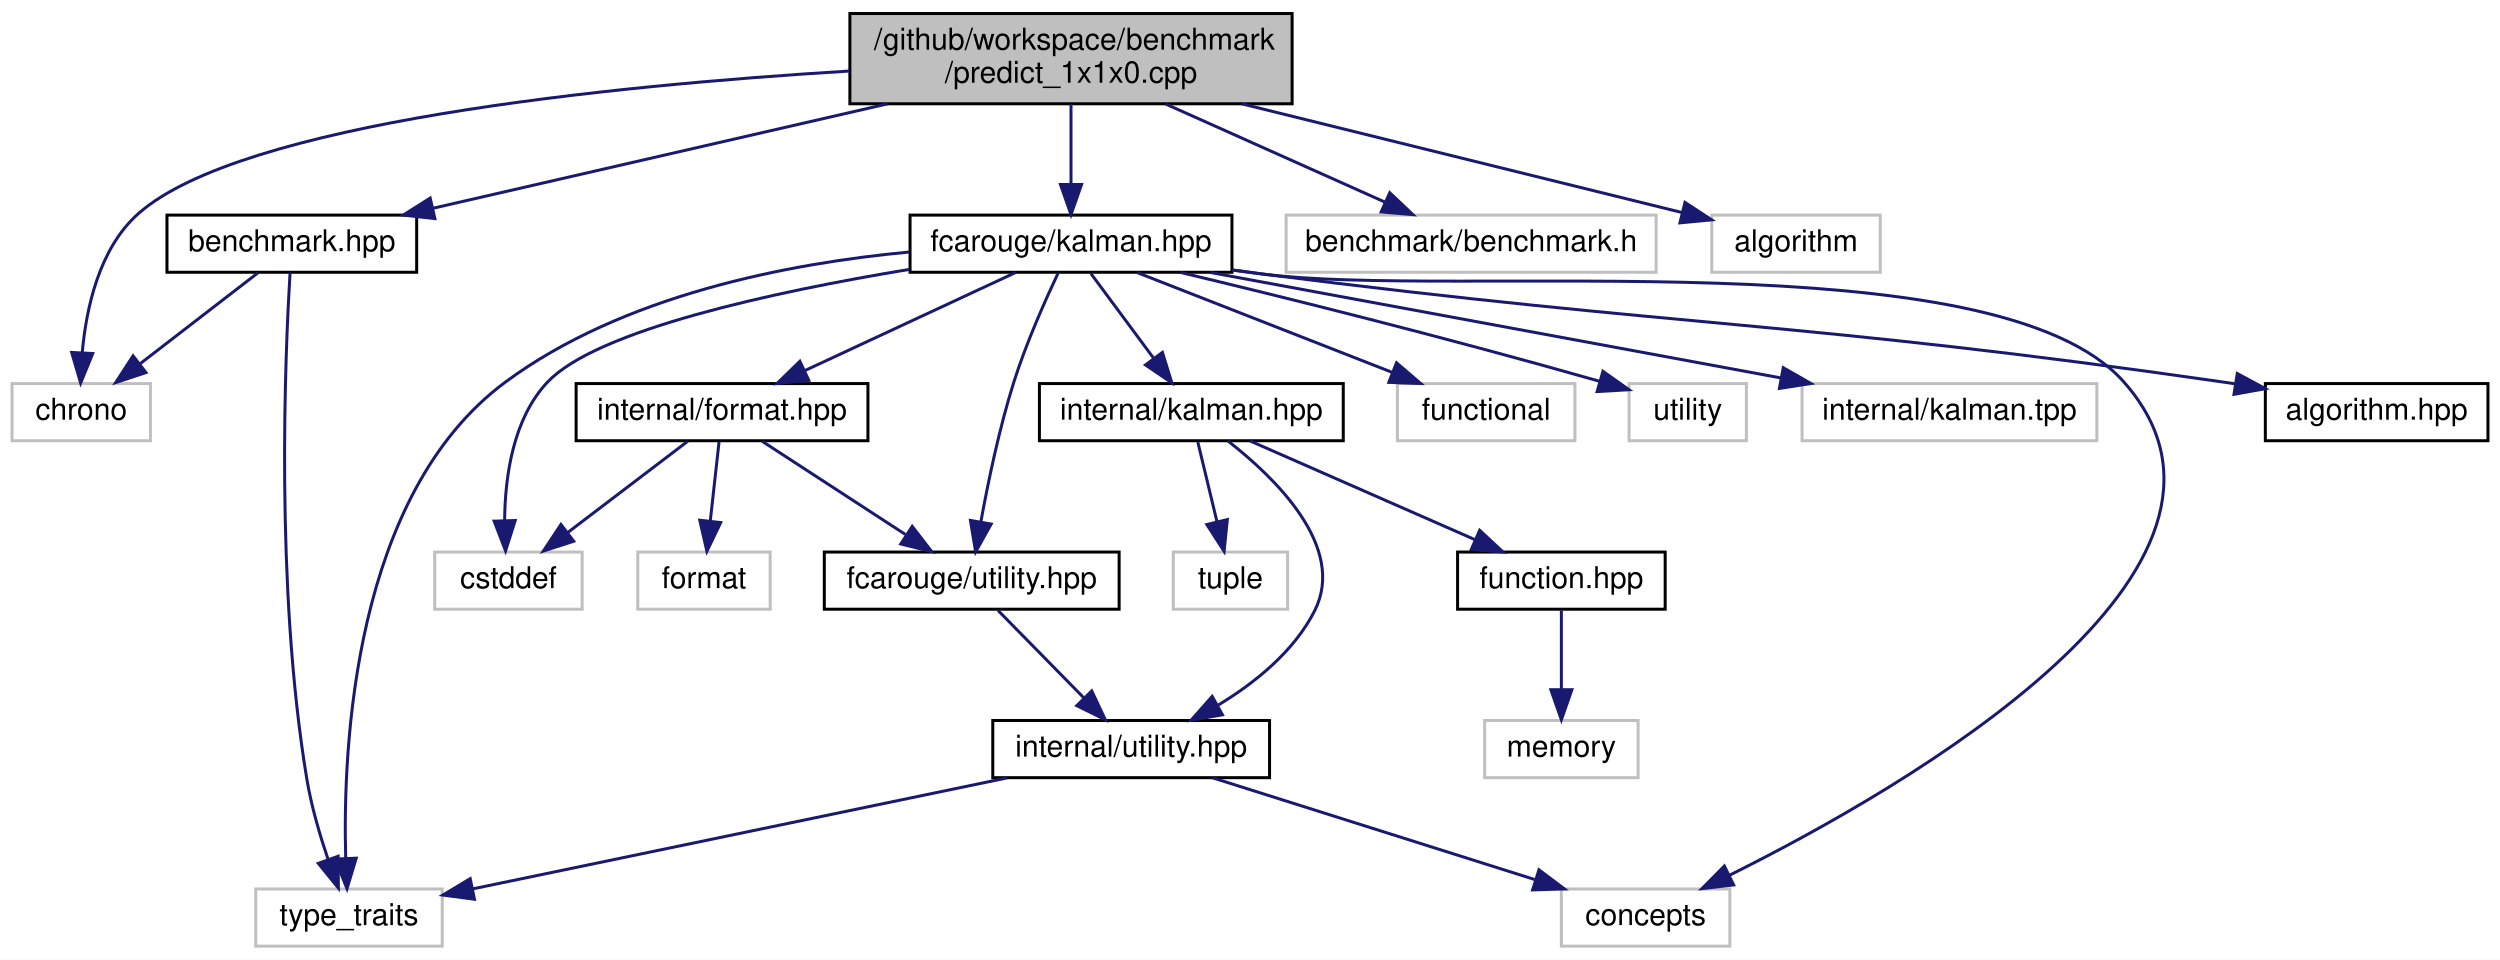
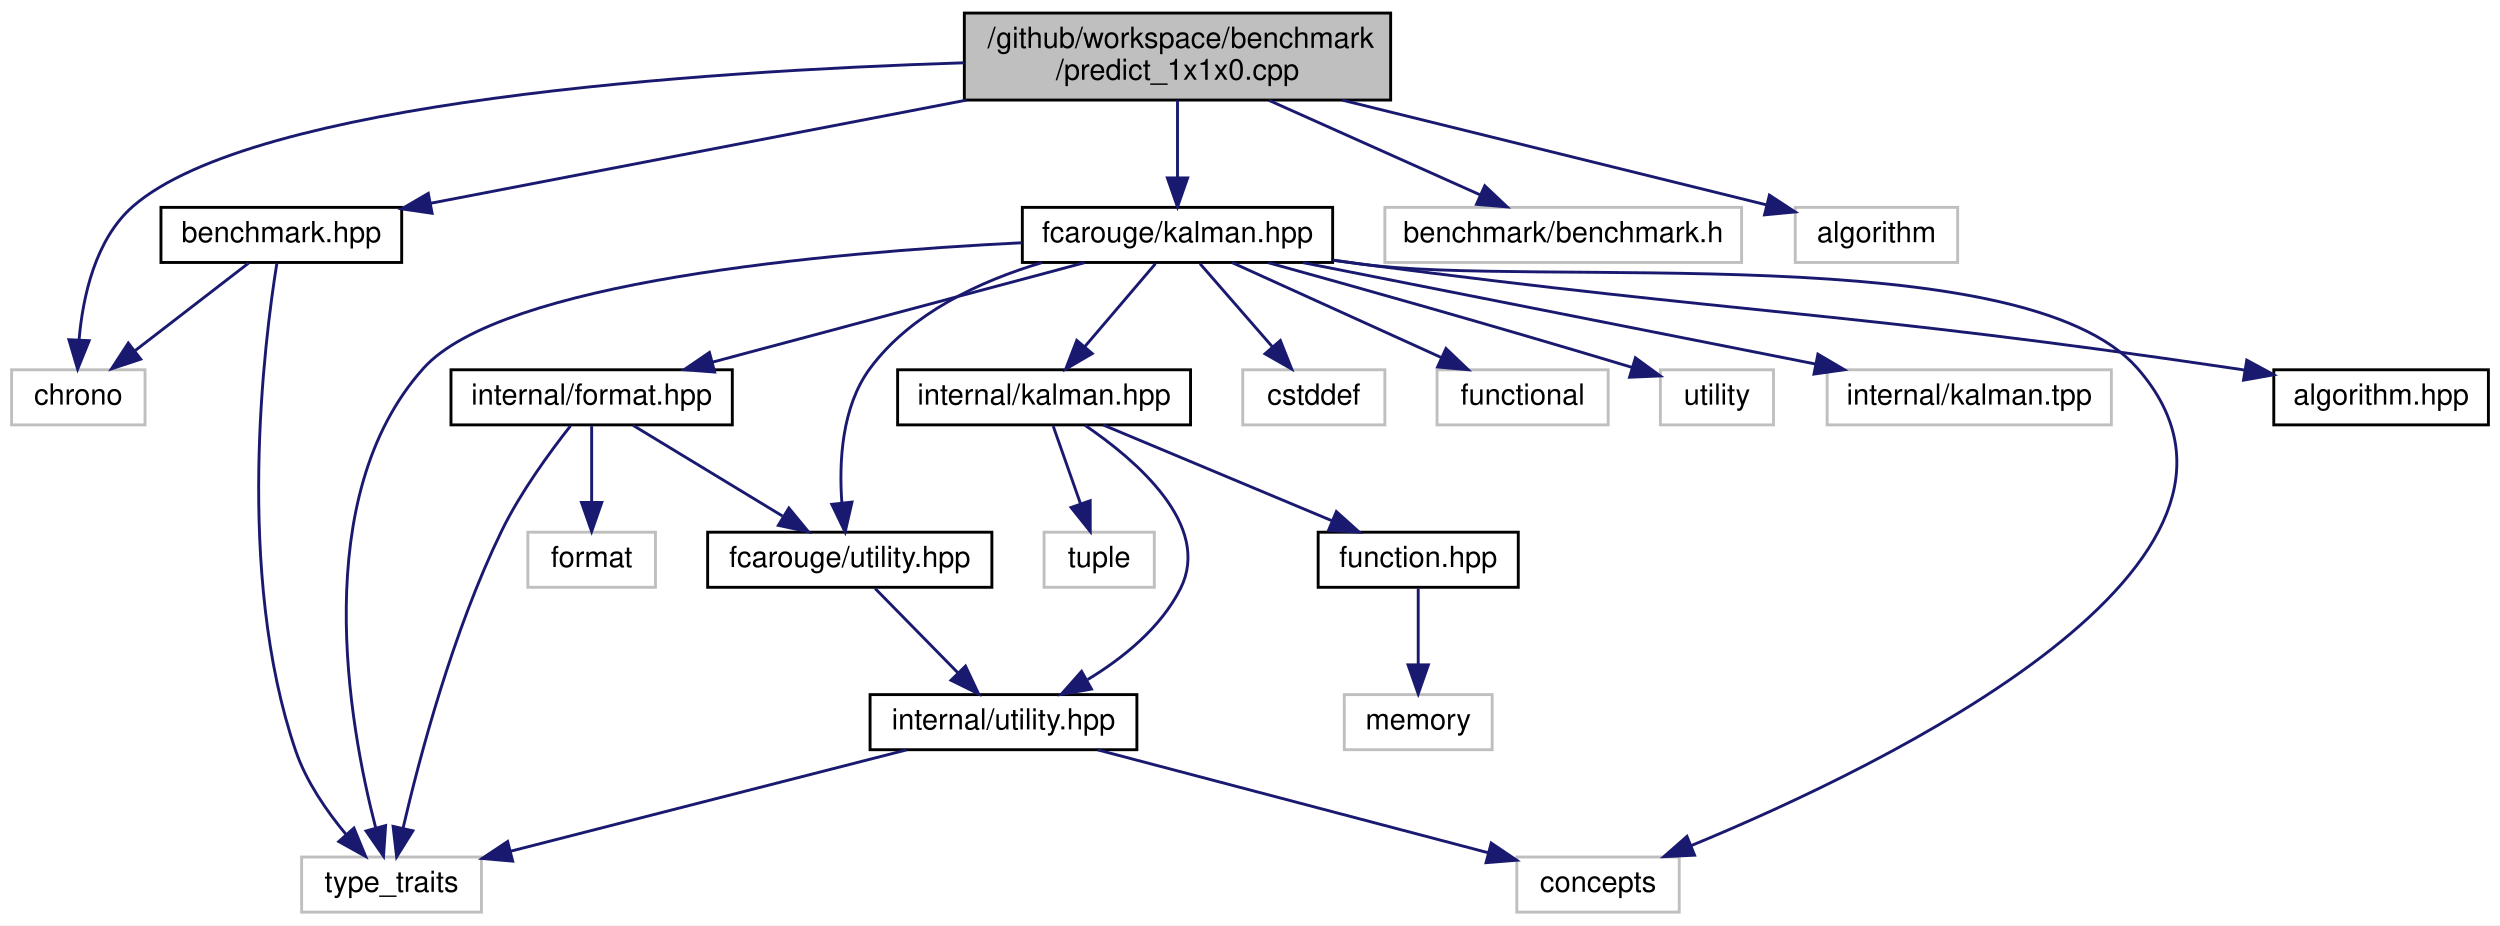
- <svg xmlns="http://www.w3.org/2000/svg" xmlns:xlink="http://www.w3.org/1999/xlink" width="831pt" height="319pt" viewBox="0.00 0.00 831.00 319.00">
+ <svg xmlns="http://www.w3.org/2000/svg" xmlns:xlink="http://www.w3.org/1999/xlink" width="862pt" height="319pt" viewBox="0.00 0.00 862.00 319.00">
  <g id="graph0" class="graph" transform="scale(1 1) rotate(0) translate(4 315)">
-     <polygon fill="white" stroke="transparent" points="-4,4 -4,-315 827,-315 827,4 -4,4" />
+     <polygon fill="white" stroke="transparent" points="-4,4 -4,-315 858,-315 858,4 -4,4" />
    <g id="node1" class="node">
      <g id="a_node1">
        <a xlink:title=" ">
-           <polygon fill="#bfbfbf" stroke="black" points="278.5,-280.5 278.5,-310.5 425.5,-310.5 425.5,-280.5 278.5,-280.5" />
-           <text text-anchor="start" x="286.5" y="-298.5" font-family="Helvetica,sans-Serif" font-size="10.00">/github/workspace/benchmark</text>
-           <text text-anchor="middle" x="352" y="-287.5" font-family="Helvetica,sans-Serif" font-size="10.00">/predict_1x1x0.cpp</text>
+           <polygon fill="#bfbfbf" stroke="black" points="328.5,-280.5 328.5,-310.5 475.5,-310.5 475.5,-280.5 328.5,-280.5" />
+           <text text-anchor="start" x="336.5" y="-298.5" font-family="Helvetica,sans-Serif" font-size="10.00">/github/workspace/benchmark</text>
+           <text text-anchor="middle" x="402" y="-287.5" font-family="Helvetica,sans-Serif" font-size="10.00">/predict_1x1x0.cpp</text>
        </a>
      </g>
    </g>
    <g id="node2" class="node">
      <g id="a_node2">
        <a xlink:href="benchmark_8hpp.xhtml" target="_top" xlink:title="Benchmarking support.">
          <polygon fill="white" stroke="black" points="51.5,-224.5 51.5,-243.5 134.5,-243.5 134.5,-224.5 51.5,-224.5" />
          <text text-anchor="middle" x="93" y="-231.5" font-family="Helvetica,sans-Serif" font-size="10.00">benchmark.hpp</text>
        </a>
      </g>
    </g>
    <g id="edge1" class="edge">
-       <path fill="none" stroke="midnightblue" d="M290.95,-280.47C244.7,-269.85 182.12,-255.47 139.8,-245.75" />
-       <polygon fill="midnightblue" stroke="midnightblue" points="140.56,-242.33 130.03,-243.51 138.99,-249.16 140.56,-242.33" />
+       <path fill="none" stroke="midnightblue" d="M329.16,-280.47C272.41,-269.55 195.02,-254.64 144.54,-244.93" />
+       <polygon fill="midnightblue" stroke="midnightblue" points="144.99,-241.45 134.51,-242.99 143.67,-248.32 144.99,-241.45" />
    </g>
    <g id="node3" class="node">
      <g id="a_node3">
        <a xlink:title=" ">
          <polygon fill="white" stroke="#bfbfbf" points="0,-168.5 0,-187.5 46,-187.5 46,-168.5 0,-168.5" />
          <text text-anchor="middle" x="23" y="-175.5" font-family="Helvetica,sans-Serif" font-size="10.00">chrono</text>
        </a>
      </g>
    </g>
    <g id="edge27" class="edge">
-       <path fill="none" stroke="midnightblue" d="M278.38,-291.39C198,-286.5 76.16,-274.2 42,-244 28.94,-232.46 24.64,-212.49 23.33,-197.73" />
-       <polygon fill="midnightblue" stroke="midnightblue" points="26.82,-197.48 22.81,-187.67 19.83,-197.84 26.82,-197.48" />
+       <path fill="none" stroke="midnightblue" d="M328.44,-293.35C235.79,-290.39 83.66,-280.01 42,-244 28.82,-232.6 24.53,-212.61 23.26,-197.8" />
+       <polygon fill="midnightblue" stroke="midnightblue" points="26.75,-197.53 22.77,-187.71 19.76,-197.87 26.75,-197.53" />
    </g>
    <g id="node5" class="node">
      <g id="a_node5">
        <a xlink:href="kalman_8hpp.xhtml" target="_top" xlink:title="The Kalman filter class and library top-level header.">
-           <polygon fill="white" stroke="black" points="298.5,-224.5 298.5,-243.5 405.5,-243.5 405.5,-224.5 298.5,-224.5" />
-           <text text-anchor="middle" x="352" y="-231.5" font-family="Helvetica,sans-Serif" font-size="10.00">fcarouge/kalman.hpp</text>
+           <polygon fill="white" stroke="black" points="348.5,-224.5 348.5,-243.5 455.5,-243.5 455.5,-224.5 348.5,-224.5" />
+           <text text-anchor="middle" x="402" y="-231.5" font-family="Helvetica,sans-Serif" font-size="10.00">fcarouge/kalman.hpp</text>
        </a>
      </g>
    </g>
    <g id="edge4" class="edge">
-       <path fill="none" stroke="midnightblue" d="M352,-280.4C352,-272.47 352,-262.46 352,-253.86" />
-       <polygon fill="midnightblue" stroke="midnightblue" points="355.5,-253.66 352,-243.66 348.5,-253.66 355.5,-253.66" />
+       <path fill="none" stroke="midnightblue" d="M402,-280.4C402,-272.47 402,-262.46 402,-253.86" />
+       <polygon fill="midnightblue" stroke="midnightblue" points="405.5,-253.66 402,-243.66 398.5,-253.66 405.5,-253.66" />
    </g>
    <g id="node20" class="node">
      <g id="a_node20">
        <a xlink:title=" ">
-           <polygon fill="white" stroke="#bfbfbf" points="423.5,-224.5 423.5,-243.5 546.5,-243.5 546.5,-224.5 423.5,-224.5" />
-           <text text-anchor="middle" x="485" y="-231.5" font-family="Helvetica,sans-Serif" font-size="10.00">benchmark/benchmark.h</text>
+           <polygon fill="white" stroke="#bfbfbf" points="473.5,-224.5 473.5,-243.5 596.5,-243.5 596.5,-224.5 473.5,-224.5" />
+           <text text-anchor="middle" x="535" y="-231.5" font-family="Helvetica,sans-Serif" font-size="10.00">benchmark/benchmark.h</text>
        </a>
      </g>
    </g>
    <g id="edge25" class="edge">
-       <path fill="none" stroke="midnightblue" d="M383.52,-280.4C405.64,-270.51 434.97,-257.38 456.41,-247.79" />
-       <polygon fill="midnightblue" stroke="midnightblue" points="457.95,-250.94 465.65,-243.66 455.09,-244.55 457.95,-250.94" />
+       <path fill="none" stroke="midnightblue" d="M433.52,-280.4C455.64,-270.51 484.97,-257.38 506.41,-247.79" />
+       <polygon fill="midnightblue" stroke="midnightblue" points="507.95,-250.94 515.65,-243.66 505.09,-244.55 507.95,-250.94" />
    </g>
    <g id="node21" class="node">
      <g id="a_node21">
        <a xlink:title=" ">
-           <polygon fill="white" stroke="#bfbfbf" points="565,-224.5 565,-243.5 621,-243.5 621,-224.5 565,-224.5" />
-           <text text-anchor="middle" x="593" y="-231.5" font-family="Helvetica,sans-Serif" font-size="10.00">algorithm</text>
+           <polygon fill="white" stroke="#bfbfbf" points="615,-224.5 615,-243.5 671,-243.5 671,-224.5 615,-224.5" />
+           <text text-anchor="middle" x="643" y="-231.5" font-family="Helvetica,sans-Serif" font-size="10.00">algorithm</text>
        </a>
      </g>
    </g>
    <g id="edge26" class="edge">
-       <path fill="none" stroke="midnightblue" d="M408.81,-280.47C454,-269.32 515.96,-254.02 555.24,-244.32" />
-       <polygon fill="midnightblue" stroke="midnightblue" points="556.09,-247.72 564.96,-241.92 554.41,-240.92 556.09,-247.72" />
+       <path fill="none" stroke="midnightblue" d="M458.81,-280.47C504,-269.32 565.96,-254.02 605.24,-244.32" />
+       <polygon fill="midnightblue" stroke="midnightblue" points="606.09,-247.72 614.96,-241.92 604.41,-240.92 606.09,-247.72" />
    </g>
    <g id="edge2" class="edge">
      <path fill="none" stroke="midnightblue" d="M81.75,-224.32C71.2,-216.18 55.2,-203.84 42.56,-194.09" />
      <polygon fill="midnightblue" stroke="midnightblue" points="44.51,-191.17 34.45,-187.83 40.23,-196.71 44.51,-191.17" />
    </g>
    <g id="node4" class="node">
      <g id="a_node4">
        <a xlink:title=" ">
-           <polygon fill="white" stroke="#bfbfbf" points="81,-0.5 81,-19.5 143,-19.5 143,-0.5 81,-0.5" />
-           <text text-anchor="middle" x="112" y="-7.5" font-family="Helvetica,sans-Serif" font-size="10.00">type_traits</text>
+           <polygon fill="white" stroke="#bfbfbf" points="100,-0.5 100,-19.5 162,-19.5 162,-0.5 100,-0.5" />
+           <text text-anchor="middle" x="131" y="-7.5" font-family="Helvetica,sans-Serif" font-size="10.00">type_traits</text>
        </a>
      </g>
    </g>
    <g id="edge3" class="edge">
-       <path fill="none" stroke="midnightblue" d="M92.42,-224.45C90.86,-198.74 87.35,-119.98 98,-56 99.49,-47.02 102.33,-37.35 105.07,-29.28" />
-       <polygon fill="midnightblue" stroke="midnightblue" points="108.39,-30.38 108.48,-19.79 101.8,-28.02 108.39,-30.38" />
+       <path fill="none" stroke="midnightblue" d="M91.46,-224.2C87.2,-197.81 76.95,-117.35 98,-56 101.64,-45.39 108.74,-35.17 115.42,-27.16" />
+       <polygon fill="midnightblue" stroke="midnightblue" points="118.04,-29.49 122.07,-19.69 112.81,-24.83 118.04,-29.49" />
    </g>
    <g id="edge22" class="edge">
-       <path fill="none" stroke="midnightblue" d="M298.27,-231.23C257.87,-227.45 203,-216.83 164,-188 113.59,-150.73 109.87,-66.97 110.91,-29.6" />
-       <polygon fill="midnightblue" stroke="midnightblue" points="114.41,-29.74 111.34,-19.6 107.41,-29.44 114.41,-29.74" />
+       <path fill="none" stroke="midnightblue" d="M348.42,-231.3C280.43,-227.92 168.75,-217.85 142,-188 102.32,-143.73 116.24,-65.54 125.48,-29.79" />
+       <polygon fill="midnightblue" stroke="midnightblue" points="128.96,-30.34 128.24,-19.77 122.21,-28.48 128.96,-30.34" />
    </g>
    <g id="node6" class="node">
      <g id="a_node6">
        <a xlink:href="algorithm_8hpp.xhtml" target="_top" xlink:title="The collection of Kalman algorithms.">
-           <polygon fill="white" stroke="black" points="749,-168.5 749,-187.5 823,-187.5 823,-168.5 749,-168.5" />
-           <text text-anchor="middle" x="786" y="-175.5" font-family="Helvetica,sans-Serif" font-size="10.00">algorithm.hpp</text>
+           <polygon fill="white" stroke="black" points="780,-168.5 780,-187.5 854,-187.5 854,-168.5 780,-168.5" />
+           <text text-anchor="middle" x="817" y="-175.5" font-family="Helvetica,sans-Serif" font-size="10.00">algorithm.hpp</text>
        </a>
      </g>
    </g>
    <g id="edge5" class="edge">
-       <path fill="none" stroke="midnightblue" d="M405.6,-225.23C408.78,-224.81 411.93,-224.39 415,-224 556.97,-205.88 593.35,-208.45 735,-188 736.28,-187.82 737.57,-187.62 738.87,-187.43" />
-       <polygon fill="midnightblue" stroke="midnightblue" points="739.67,-190.84 749,-185.81 738.57,-183.93 739.67,-190.84" />
+       <path fill="none" stroke="midnightblue" d="M455.6,-225.26C458.78,-224.82 461.93,-224.4 465,-224 598.59,-206.47 632.72,-207.71 766,-188 767.28,-187.81 768.57,-187.62 769.87,-187.41" />
+       <polygon fill="midnightblue" stroke="midnightblue" points="770.68,-190.83 779.99,-185.78 769.56,-183.92 770.68,-190.83" />
    </g>
    <g id="node7" class="node">
      <g id="a_node7">
        <a xlink:href="format_8hpp.xhtml" target="_top" xlink:title=" ">
-           <polygon fill="white" stroke="black" points="187.5,-168.5 187.5,-187.5 284.5,-187.5 284.5,-168.5 187.5,-168.5" />
-           <text text-anchor="middle" x="236" y="-175.5" font-family="Helvetica,sans-Serif" font-size="10.00">internal/format.hpp</text>
+           <polygon fill="white" stroke="black" points="151.5,-168.5 151.5,-187.5 248.5,-187.5 248.5,-168.5 151.5,-168.5" />
+           <text text-anchor="middle" x="200" y="-175.5" font-family="Helvetica,sans-Serif" font-size="10.00">internal/format.hpp</text>
        </a>
      </g>
    </g>
    <g id="edge6" class="edge">
-       <path fill="none" stroke="midnightblue" d="M333.62,-224.44C314.78,-215.68 285.27,-201.94 263.62,-191.86" />
-       <polygon fill="midnightblue" stroke="midnightblue" points="264.84,-188.56 254.29,-187.52 261.88,-194.91 264.84,-188.56" />
+       <path fill="none" stroke="midnightblue" d="M369.99,-224.44C335.27,-215.16 279.71,-200.31 241.62,-190.13" />
+       <polygon fill="midnightblue" stroke="midnightblue" points="242.42,-186.72 231.86,-187.52 240.61,-193.48 242.42,-186.72" />
    </g>
    <g id="node8" class="node">
      <g id="a_node8">
        <a xlink:href="utility_8hpp.xhtml" target="_top" xlink:title="The collection of utilities supporting the library.">
-           <polygon fill="white" stroke="black" points="270,-112.5 270,-131.5 368,-131.5 368,-112.5 270,-112.5" />
-           <text text-anchor="middle" x="319" y="-119.5" font-family="Helvetica,sans-Serif" font-size="10.00">fcarouge/utility.hpp</text>
+           <polygon fill="white" stroke="black" points="240,-112.5 240,-131.5 338,-131.5 338,-112.5 240,-112.5" />
+           <text text-anchor="middle" x="289" y="-119.5" font-family="Helvetica,sans-Serif" font-size="10.00">fcarouge/utility.hpp</text>
        </a>
      </g>
    </g>
    <g id="edge18" class="edge">
-       <path fill="none" stroke="midnightblue" d="M347.71,-224.22C343.49,-215.28 337.09,-200.94 333,-188 328.16,-172.67 324.45,-154.79 322.06,-141.67" />
-       <polygon fill="midnightblue" stroke="midnightblue" points="325.46,-140.81 320.31,-131.55 318.57,-142 325.46,-140.81" />
+       <path fill="none" stroke="midnightblue" d="M355.33,-224.47C333.88,-218.08 310.12,-207.03 296,-188 286.18,-174.77 285.25,-155.64 286.28,-141.55" />
+       <polygon fill="midnightblue" stroke="midnightblue" points="289.77,-141.88 287.4,-131.55 282.81,-141.1 289.77,-141.88" />
    </g>
    <g id="node10" class="node">
      <g id="a_node10">
        <a xlink:title=" ">
-           <polygon fill="white" stroke="#bfbfbf" points="515,-0.5 515,-19.5 571,-19.5 571,-0.5 515,-0.5" />
-           <text text-anchor="middle" x="543" y="-7.5" font-family="Helvetica,sans-Serif" font-size="10.00">concepts</text>
+           <polygon fill="white" stroke="#bfbfbf" points="519,-0.5 519,-19.5 575,-19.5 575,-0.5 519,-0.5" />
+           <text text-anchor="middle" x="547" y="-7.5" font-family="Helvetica,sans-Serif" font-size="10.00">concepts</text>
        </a>
      </g>
    </g>
    <g id="edge19" class="edge">
-       <path fill="none" stroke="midnightblue" d="M405.61,-225.28C408.78,-224.84 411.93,-224.41 415,-224 478.71,-215.45 659.47,-236.2 702,-188 756.5,-126.24 629.63,-53.31 570.87,-24.07" />
-       <polygon fill="midnightblue" stroke="midnightblue" points="572.26,-20.85 561.73,-19.61 569.18,-27.14 572.26,-20.85" />
+       <path fill="none" stroke="midnightblue" d="M455.61,-225.31C458.79,-224.86 461.94,-224.42 465,-224 524.52,-215.75 693.44,-233.23 733,-188 791.46,-121.16 646.32,-51.17 579.04,-23.4" />
+       <polygon fill="midnightblue" stroke="midnightblue" points="580.29,-20.13 569.71,-19.62 577.66,-26.62 580.29,-20.13" />
+     </g>
+     <g id="node12" class="node">
+       <g id="a_node12">
+         <a xlink:href="internal_2kalman_8hpp.xhtml" target="_top" xlink:title=" ">
+           <polygon fill="white" stroke="black" points="305.5,-168.5 305.5,-187.5 406.5,-187.5 406.5,-168.5 305.5,-168.5" />
+           <text text-anchor="middle" x="356" y="-175.5" font-family="Helvetica,sans-Serif" font-size="10.00">internal/kalman.hpp</text>
+         </a>
+       </g>
+     </g>
+     <g id="edge13" class="edge">
+       <path fill="none" stroke="midnightblue" d="M394.4,-224.08C387.77,-216.3 377.98,-204.8 369.94,-195.37" />
+       <polygon fill="midnightblue" stroke="midnightblue" points="372.6,-193.09 363.45,-187.75 367.27,-197.63 372.6,-193.09" />
+     </g>
+     <g id="node16" class="node">
+       <g id="a_node16">
+         <a xlink:title=" ">
+           <polygon fill="white" stroke="#bfbfbf" points="424.5,-168.5 424.5,-187.5 473.5,-187.5 473.5,-168.5 424.5,-168.5" />
+           <text text-anchor="middle" x="449" y="-175.5" font-family="Helvetica,sans-Serif" font-size="10.00">cstddef</text>
+         </a>
+       </g>
+     </g>
+     <g id="edge20" class="edge">
+       <path fill="none" stroke="midnightblue" d="M409.76,-224.08C416.54,-216.3 426.54,-204.8 434.76,-195.37" />
+       <polygon fill="midnightblue" stroke="midnightblue" points="437.46,-197.59 441.38,-187.75 432.18,-193 437.46,-197.59" />
+     </g>
+     <g id="node17" class="node">
+       <g id="a_node17">
+         <a xlink:title=" ">
+           <polygon fill="white" stroke="#bfbfbf" points="491.5,-168.5 491.5,-187.5 550.5,-187.5 550.5,-168.5 491.5,-168.5" />
+           <text text-anchor="middle" x="521" y="-175.5" font-family="Helvetica,sans-Serif" font-size="10.00">functional</text>
+         </a>
+       </g>
+     </g>
+     <g id="edge21" class="edge">
+       <path fill="none" stroke="midnightblue" d="M420.86,-224.44C440.27,-215.64 470.73,-201.81 492.96,-191.72" />
+       <polygon fill="midnightblue" stroke="midnightblue" points="494.57,-194.84 502.23,-187.52 491.68,-188.46 494.57,-194.84" />
+     </g>
+     <g id="node18" class="node">
+       <g id="a_node18">
+         <a xlink:title=" ">
+           <polygon fill="white" stroke="#bfbfbf" points="568.5,-168.5 568.5,-187.5 607.5,-187.5 607.5,-168.5 568.5,-168.5" />
+           <text text-anchor="middle" x="588" y="-175.5" font-family="Helvetica,sans-Serif" font-size="10.00">utility</text>
+         </a>
+       </g>
+     </g>
+     <g id="edge23" class="edge">
+       <path fill="none" stroke="midnightblue" d="M433.27,-224.43C463.21,-216.15 509.89,-203.04 558.67,-188.34" />
+       <polygon fill="midnightblue" stroke="midnightblue" points="559.89,-191.63 568.44,-185.38 557.86,-184.93 559.89,-191.63" />
+     </g>
+     <g id="node19" class="node">
+       <g id="a_node19">
+         <a xlink:title=" ">
+           <polygon fill="white" stroke="#bfbfbf" points="626,-168.5 626,-187.5 724,-187.5 724,-168.5 626,-168.5" />
+           <text text-anchor="middle" x="675" y="-175.5" font-family="Helvetica,sans-Serif" font-size="10.00">internal/kalman.tpp</text>
+         </a>
+       </g>
+     </g>
+     <g id="edge24" class="edge">
+       <path fill="none" stroke="midnightblue" d="M445.26,-224.44C493.18,-214.96 570.48,-199.67 622,-189.48" />
+       <polygon fill="midnightblue" stroke="midnightblue" points="622.81,-192.89 631.94,-187.52 621.46,-186.02 622.81,-192.89" />
+     </g>
+     <g id="edge12" class="edge">
+       <path fill="none" stroke="midnightblue" d="M192.74,-168.19C185.84,-159.46 175.57,-145.47 169,-132 152.17,-97.49 140.64,-53.85 134.99,-29.53" />
+       <polygon fill="midnightblue" stroke="midnightblue" points="138.36,-28.54 132.76,-19.54 131.53,-30.07 138.36,-28.54" />
+     </g>
+     <g id="edge7" class="edge">
+       <path fill="none" stroke="midnightblue" d="M214.3,-168.32C228.18,-159.9 249.49,-146.97 265.8,-137.07" />
+       <polygon fill="midnightblue" stroke="midnightblue" points="268,-139.83 274.74,-131.65 264.37,-133.85 268,-139.83" />
    </g>
    <g id="node11" class="node">
      <g id="a_node11">
        <a xlink:title=" ">
-           <polygon fill="white" stroke="#bfbfbf" points="140.5,-112.5 140.5,-131.5 189.5,-131.5 189.5,-112.5 140.5,-112.5" />
-           <text text-anchor="middle" x="165" y="-119.5" font-family="Helvetica,sans-Serif" font-size="10.00">cstddef</text>
-         </a>
-       </g>
-     </g>
-     <g id="edge20" class="edge">
-       <path fill="none" stroke="midnightblue" d="M298.13,-225.43C253.35,-218.03 194.4,-205.34 178,-188 166.52,-175.86 163.88,-156.58 163.74,-142.17" />
-       <polygon fill="midnightblue" stroke="midnightblue" points="167.25,-141.98 164.05,-131.88 160.26,-141.77 167.25,-141.98" />
-     </g>
-     <g id="node13" class="node">
-       <g id="a_node13">
-         <a xlink:href="internal_2kalman_8hpp.xhtml" target="_top" xlink:title=" ">
-           <polygon fill="white" stroke="black" points="341.5,-168.5 341.5,-187.5 442.5,-187.5 442.5,-168.5 341.5,-168.5" />
-           <text text-anchor="middle" x="392" y="-175.5" font-family="Helvetica,sans-Serif" font-size="10.00">internal/kalman.hpp</text>
-         </a>
-       </g>
-     </g>
-     <g id="edge13" class="edge">
-       <path fill="none" stroke="midnightblue" d="M358.61,-224.08C364.26,-216.46 372.54,-205.26 379.45,-195.94" />
-       <polygon fill="midnightblue" stroke="midnightblue" points="382.38,-197.87 385.52,-187.75 376.75,-193.7 382.38,-197.87" />
-     </g>
-     <g id="node17" class="node">
-       <g id="a_node17">
-         <a xlink:title=" ">
-           <polygon fill="white" stroke="#bfbfbf" points="460.5,-168.5 460.5,-187.5 519.5,-187.5 519.5,-168.5 460.5,-168.5" />
-           <text text-anchor="middle" x="490" y="-175.5" font-family="Helvetica,sans-Serif" font-size="10.00">functional</text>
-         </a>
-       </g>
-     </g>
-     <g id="edge21" class="edge">
-       <path fill="none" stroke="midnightblue" d="M373.87,-224.44C396.78,-215.48 432.98,-201.31 458.87,-191.18" />
-       <polygon fill="midnightblue" stroke="midnightblue" points="460.2,-194.42 468.24,-187.52 457.65,-187.9 460.2,-194.42" />
-     </g>
-     <g id="node18" class="node">
-       <g id="a_node18">
-         <a xlink:title=" ">
-           <polygon fill="white" stroke="#bfbfbf" points="537.5,-168.5 537.5,-187.5 576.5,-187.5 576.5,-168.5 537.5,-168.5" />
-           <text text-anchor="middle" x="557" y="-175.5" font-family="Helvetica,sans-Serif" font-size="10.00">utility</text>
-         </a>
-       </g>
-     </g>
-     <g id="edge23" class="edge">
-       <path fill="none" stroke="midnightblue" d="M388.45,-224.43C422.33,-216.32 474.38,-203.45 527.83,-188.22" />
-       <polygon fill="midnightblue" stroke="midnightblue" points="528.82,-191.57 537.47,-185.45 526.89,-184.85 528.82,-191.57" />
-     </g>
-     <g id="node19" class="node">
-       <g id="a_node19">
-         <a xlink:title=" ">
-           <polygon fill="white" stroke="#bfbfbf" points="595,-168.5 595,-187.5 693,-187.5 693,-168.5 595,-168.5" />
-           <text text-anchor="middle" x="644" y="-175.5" font-family="Helvetica,sans-Serif" font-size="10.00">internal/kalman.tpp</text>
-         </a>
-       </g>
-     </g>
-     <g id="edge24" class="edge">
-       <path fill="none" stroke="midnightblue" d="M398.27,-224.44C449.74,-214.92 532.89,-199.55 588,-189.36" />
-       <polygon fill="midnightblue" stroke="midnightblue" points="588.75,-192.78 597.95,-187.52 587.48,-185.89 588.75,-192.78" />
-     </g>
-     <g id="edge7" class="edge">
-       <path fill="none" stroke="midnightblue" d="M249.34,-168.32C262.16,-159.98 281.78,-147.21 296.94,-137.35" />
-       <polygon fill="midnightblue" stroke="midnightblue" points="299.22,-140.04 305.7,-131.65 295.41,-134.17 299.22,-140.04" />
+           <polygon fill="white" stroke="#bfbfbf" points="178,-112.5 178,-131.5 222,-131.5 222,-112.5 178,-112.5" />
+           <text text-anchor="middle" x="200" y="-119.5" font-family="Helvetica,sans-Serif" font-size="10.00">format</text>
+         </a>
+       </g>
    </g>
    <g id="edge11" class="edge">
-       <path fill="none" stroke="midnightblue" d="M224.59,-168.32C213.89,-160.18 197.66,-147.84 184.84,-138.09" />
-       <polygon fill="midnightblue" stroke="midnightblue" points="186.69,-135.1 176.61,-131.83 182.46,-140.67 186.69,-135.1" />
-     </g>
-     <g id="node12" class="node">
-       <g id="a_node12">
-         <a xlink:title=" ">
-           <polygon fill="white" stroke="#bfbfbf" points="208,-112.5 208,-131.5 252,-131.5 252,-112.5 208,-112.5" />
-           <text text-anchor="middle" x="230" y="-119.5" font-family="Helvetica,sans-Serif" font-size="10.00">format</text>
-         </a>
-       </g>
-     </g>
-     <g id="edge12" class="edge">
-       <path fill="none" stroke="midnightblue" d="M235.01,-168.08C234.21,-160.93 233.07,-150.64 232.08,-141.69" />
-       <polygon fill="midnightblue" stroke="midnightblue" points="235.56,-141.3 230.97,-131.75 228.6,-142.08 235.56,-141.3" />
+       <path fill="none" stroke="midnightblue" d="M200,-168.08C200,-161.01 200,-150.86 200,-141.99" />
+       <polygon fill="midnightblue" stroke="midnightblue" points="203.5,-141.75 200,-131.75 196.5,-141.75 203.5,-141.75" />
    </g>
    <g id="node9" class="node">
      <g id="a_node9">
        <a xlink:href="internal_2utility_8hpp.xhtml" target="_top" xlink:title=" ">
-           <polygon fill="white" stroke="black" points="326,-56.5 326,-75.5 418,-75.5 418,-56.5 326,-56.5" />
-           <text text-anchor="middle" x="372" y="-63.5" font-family="Helvetica,sans-Serif" font-size="10.00">internal/utility.hpp</text>
+           <polygon fill="white" stroke="black" points="296,-56.5 296,-75.5 388,-75.5 388,-56.5 296,-56.5" />
+           <text text-anchor="middle" x="342" y="-63.5" font-family="Helvetica,sans-Serif" font-size="10.00">internal/utility.hpp</text>
        </a>
      </g>
    </g>
    <g id="edge8" class="edge">
-       <path fill="none" stroke="midnightblue" d="M327.75,-112.08C335.47,-104.22 346.9,-92.57 356.22,-83.08" />
-       <polygon fill="midnightblue" stroke="midnightblue" points="358.9,-85.34 363.41,-75.75 353.91,-80.44 358.9,-85.34" />
+       <path fill="none" stroke="midnightblue" d="M297.75,-112.08C305.47,-104.22 316.9,-92.57 326.22,-83.08" />
+       <polygon fill="midnightblue" stroke="midnightblue" points="328.9,-85.34 333.41,-75.75 323.91,-80.44 328.9,-85.34" />
    </g>
    <g id="edge10" class="edge">
-       <path fill="none" stroke="midnightblue" d="M330.8,-56.44C282.14,-46.34 201.69,-29.63 153.08,-19.53" />
-       <polygon fill="midnightblue" stroke="midnightblue" points="153.72,-16.09 143.21,-17.48 152.29,-22.94 153.72,-16.09" />
+       <path fill="none" stroke="midnightblue" d="M308.57,-56.44C271.58,-46.98 211.96,-31.72 172.13,-21.53" />
+       <polygon fill="midnightblue" stroke="midnightblue" points="172.77,-18.08 162.21,-18.99 171.03,-24.86 172.77,-18.08" />
    </g>
    <g id="edge9" class="edge">
-       <path fill="none" stroke="midnightblue" d="M399.1,-56.44C427.99,-47.32 473.92,-32.81 506.11,-22.65" />
-       <polygon fill="midnightblue" stroke="midnightblue" points="507.55,-25.87 516.03,-19.52 505.44,-19.19 507.55,-25.87" />
+       <path fill="none" stroke="midnightblue" d="M374.48,-56.44C411.07,-46.81 470.45,-31.17 509.11,-20.98" />
+       <polygon fill="midnightblue" stroke="midnightblue" points="510.17,-24.32 518.95,-18.39 508.39,-17.55 510.17,-24.32" />
    </g>
    <g id="edge16" class="edge">
-       <path fill="none" stroke="midnightblue" d="M404.08,-168.48C419.7,-156.34 443.7,-133.2 433,-112 426.19,-98.52 413.23,-88.08 401,-80.67" />
-       <polygon fill="midnightblue" stroke="midnightblue" points="402.34,-77.41 391.91,-75.59 398.93,-83.52 402.34,-77.41" />
+       <path fill="none" stroke="midnightblue" d="M370.14,-168.33C387.69,-156.4 414.05,-133.88 403,-112 396.19,-98.52 383.23,-88.08 371,-80.67" />
+       <polygon fill="midnightblue" stroke="midnightblue" points="372.34,-77.41 361.91,-75.59 368.93,-83.52 372.34,-77.41" />
+     </g>
+     <g id="node13" class="node">
+       <g id="a_node13">
+         <a xlink:href="function_8hpp.xhtml" target="_top" xlink:title=" ">
+           <polygon fill="white" stroke="black" points="450.5,-112.5 450.5,-131.5 519.5,-131.5 519.5,-112.5 450.5,-112.5" />
+           <text text-anchor="middle" x="485" y="-119.5" font-family="Helvetica,sans-Serif" font-size="10.00">function.hpp</text>
+         </a>
+       </g>
+     </g>
+     <g id="edge14" class="edge">
+       <path fill="none" stroke="midnightblue" d="M376.44,-168.44C397.67,-159.56 431.1,-145.56 455.25,-135.45" />
+       <polygon fill="midnightblue" stroke="midnightblue" points="456.78,-138.61 464.66,-131.52 454.08,-132.15 456.78,-138.61" />
+     </g>
+     <g id="node15" class="node">
+       <g id="a_node15">
+         <a xlink:title=" ">
+           <polygon fill="white" stroke="#bfbfbf" points="356,-112.5 356,-131.5 394,-131.5 394,-112.5 356,-112.5" />
+           <text text-anchor="middle" x="375" y="-119.5" font-family="Helvetica,sans-Serif" font-size="10.00">tuple</text>
+         </a>
+       </g>
+     </g>
+     <g id="edge17" class="edge">
+       <path fill="none" stroke="midnightblue" d="M359.14,-168.08C361.68,-160.85 365.36,-150.41 368.53,-141.4" />
+       <polygon fill="midnightblue" stroke="midnightblue" points="371.9,-142.35 371.92,-131.75 365.3,-140.02 371.9,-142.35" />
    </g>
    <g id="node14" class="node">
      <g id="a_node14">
-         <a xlink:href="function_8hpp.xhtml" target="_top" xlink:title=" ">
-           <polygon fill="white" stroke="black" points="480.5,-112.5 480.5,-131.5 549.5,-131.5 549.5,-112.5 480.5,-112.5" />
-           <text text-anchor="middle" x="515" y="-119.5" font-family="Helvetica,sans-Serif" font-size="10.00">function.hpp</text>
-         </a>
-       </g>
-     </g>
-     <g id="edge14" class="edge">
-       <path fill="none" stroke="midnightblue" d="M411.49,-168.44C431.64,-159.6 463.32,-145.69 486.33,-135.59" />
-       <polygon fill="midnightblue" stroke="midnightblue" points="487.85,-138.74 495.6,-131.52 485.04,-132.33 487.85,-138.74" />
-     </g>
-     <g id="node16" class="node">
-       <g id="a_node16">
-         <a xlink:title=" ">
-           <polygon fill="white" stroke="#bfbfbf" points="386,-112.5 386,-131.5 424,-131.5 424,-112.5 386,-112.5" />
-           <text text-anchor="middle" x="405" y="-119.5" font-family="Helvetica,sans-Serif" font-size="10.00">tuple</text>
-         </a>
-       </g>
-     </g>
-     <g id="edge17" class="edge">
-       <path fill="none" stroke="midnightblue" d="M394.15,-168.08C395.87,-160.93 398.35,-150.64 400.5,-141.69" />
-       <polygon fill="midnightblue" stroke="midnightblue" points="403.96,-142.29 402.89,-131.75 397.15,-140.65 403.96,-142.29" />
-     </g>
-     <g id="node15" class="node">
-       <g id="a_node15">
-         <a xlink:title=" ">
-           <polygon fill="white" stroke="#bfbfbf" points="489.5,-56.5 489.5,-75.5 540.5,-75.5 540.5,-56.5 489.5,-56.5" />
-           <text text-anchor="middle" x="515" y="-63.5" font-family="Helvetica,sans-Serif" font-size="10.00">memory</text>
+         <a xlink:title=" ">
+           <polygon fill="white" stroke="#bfbfbf" points="459.5,-56.5 459.5,-75.5 510.5,-75.5 510.5,-56.5 459.5,-56.5" />
+           <text text-anchor="middle" x="485" y="-63.5" font-family="Helvetica,sans-Serif" font-size="10.00">memory</text>
        </a>
      </g>
    </g>
    <g id="edge15" class="edge">
-       <path fill="none" stroke="midnightblue" d="M515,-112.08C515,-105.01 515,-94.86 515,-85.99" />
-       <polygon fill="midnightblue" stroke="midnightblue" points="518.5,-85.75 515,-75.75 511.5,-85.75 518.5,-85.75" />
+       <path fill="none" stroke="midnightblue" d="M485,-112.08C485,-105.01 485,-94.86 485,-85.99" />
+       <polygon fill="midnightblue" stroke="midnightblue" points="488.5,-85.75 485,-75.75 481.5,-85.75 488.5,-85.75" />
    </g>
  </g>
</svg>
